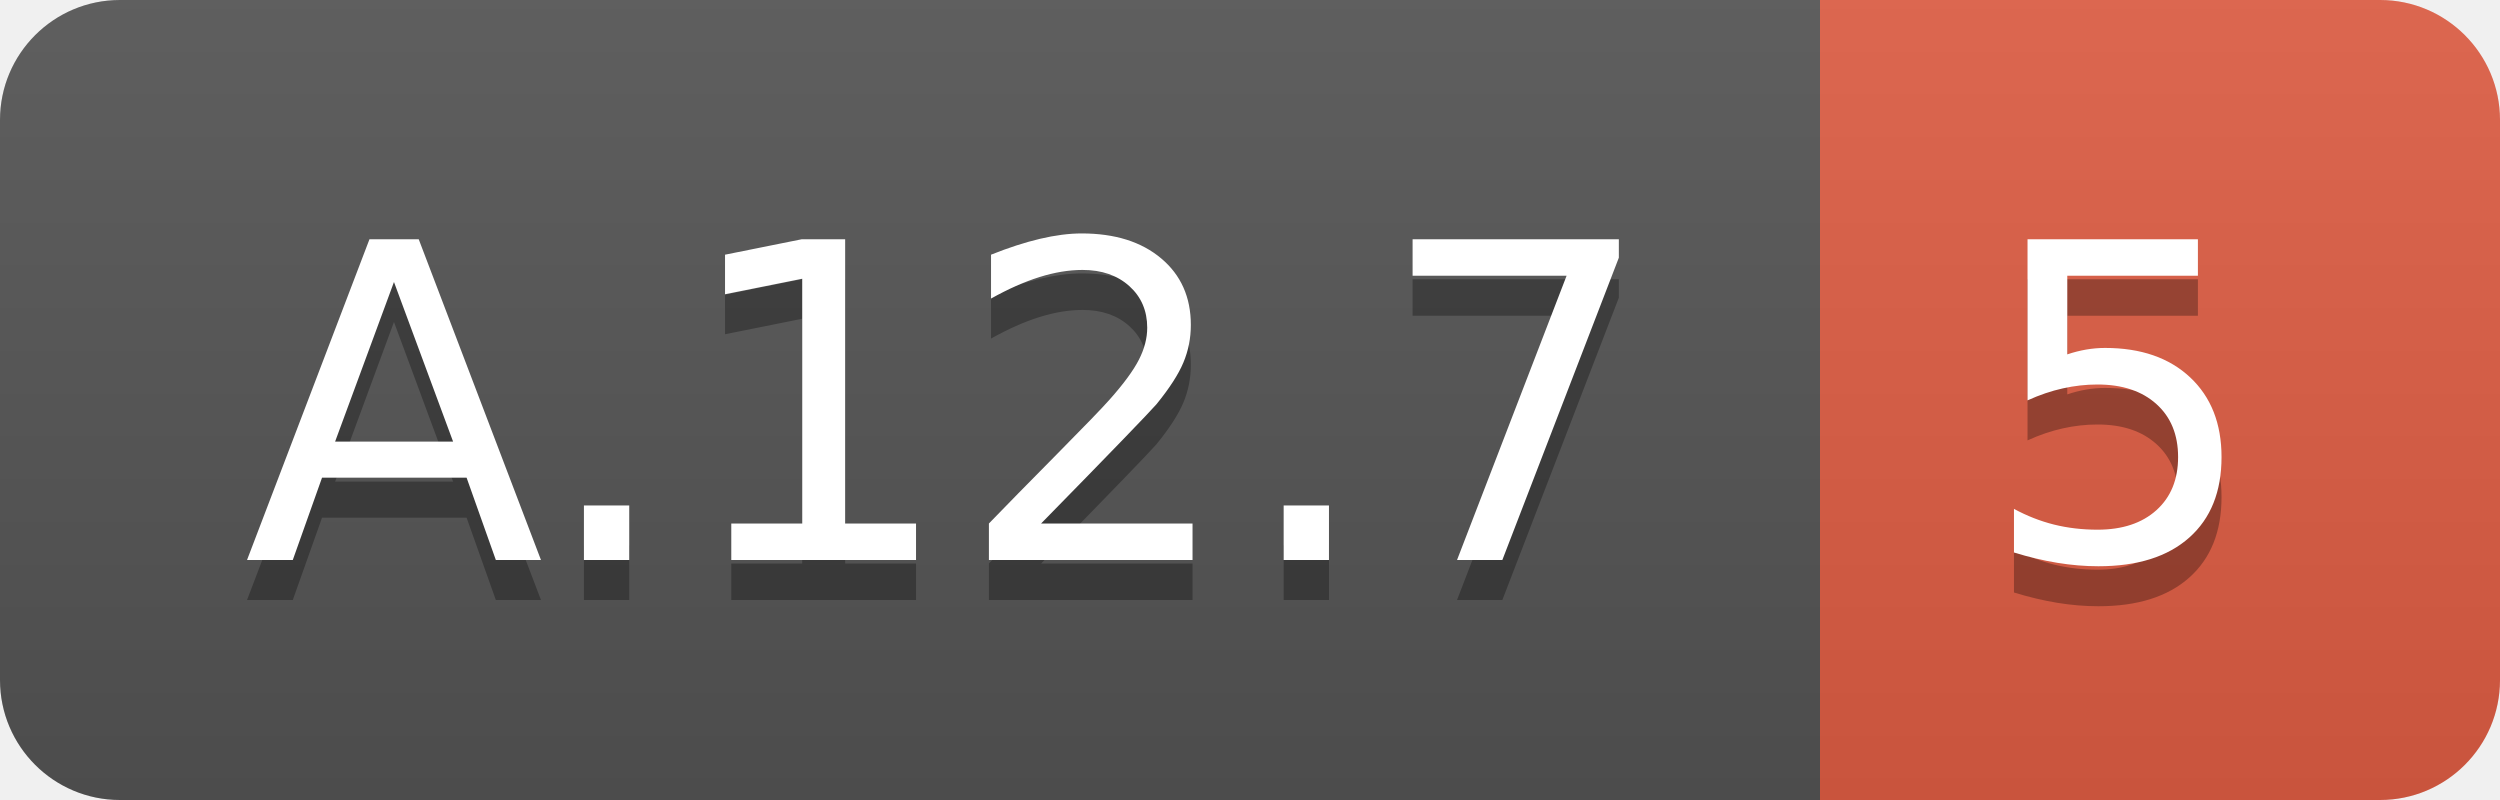
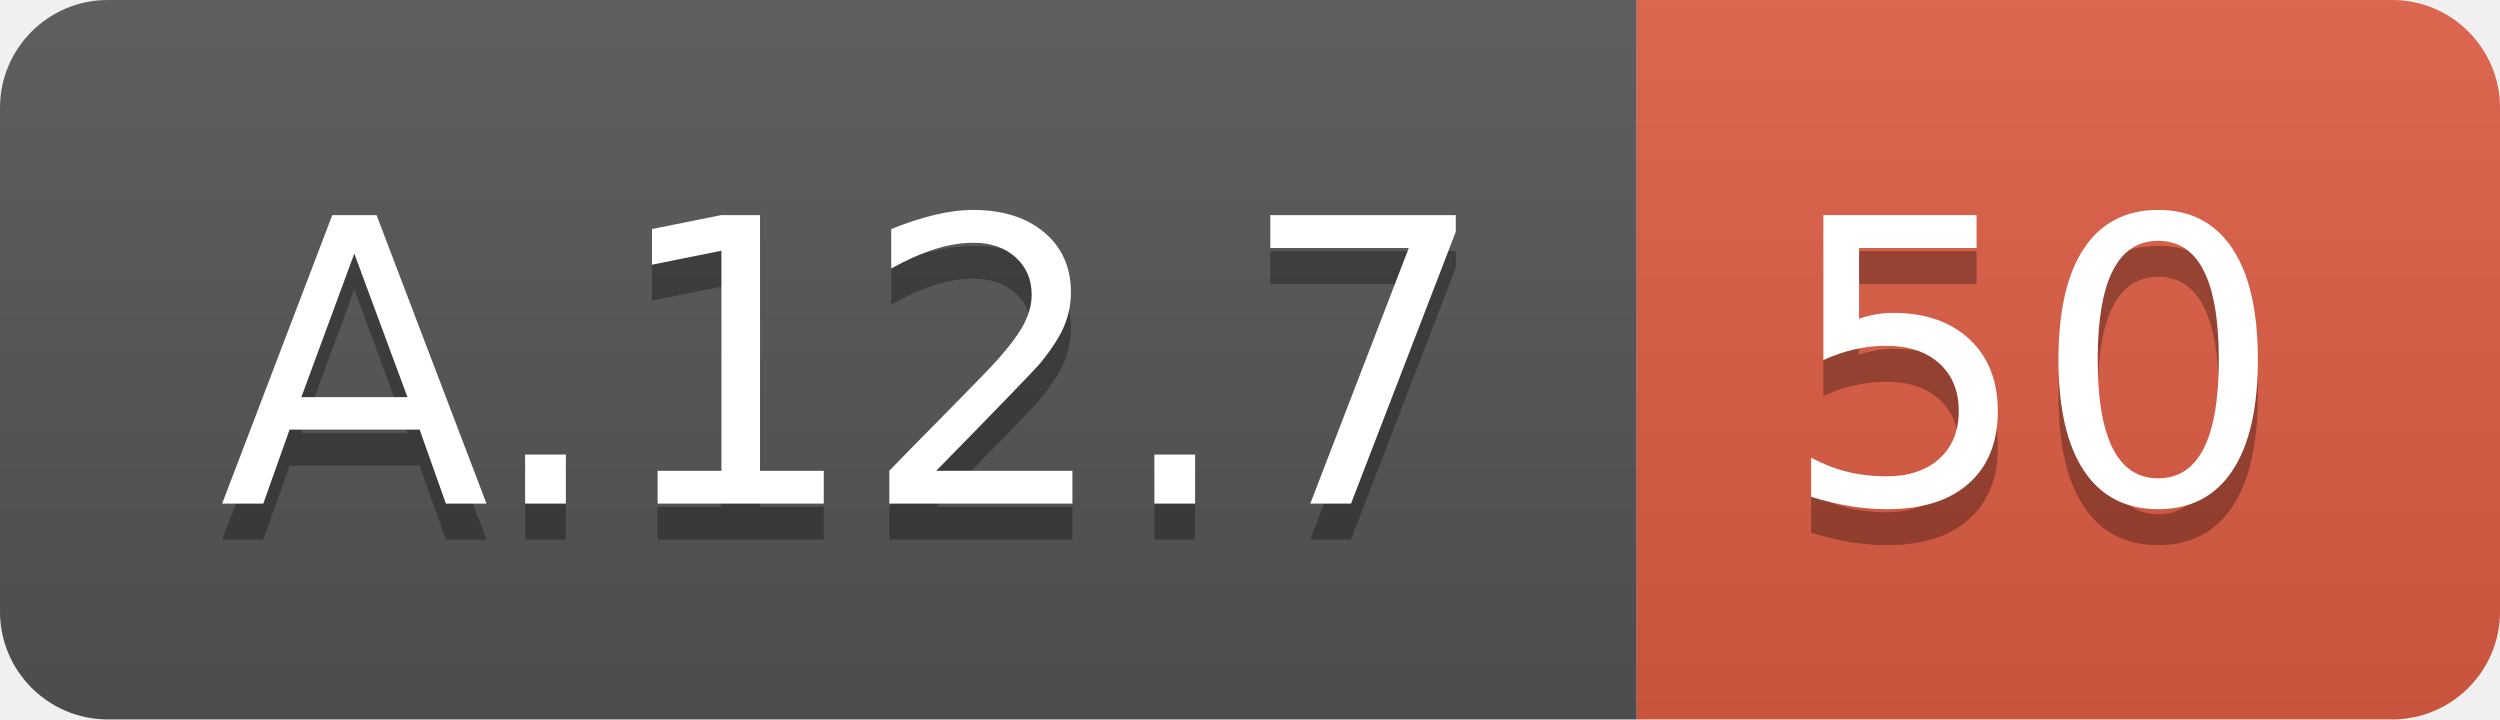
- <svg xmlns="http://www.w3.org/2000/svg" width="62.5" height="20">
+ <svg xmlns="http://www.w3.org/2000/svg" width="69.5" height="20">
  <linearGradient id="smooth" x2="0" y2="100%">
    <stop offset="0" stop-color="#bbb" stop-opacity=".1" />
    <stop offset="1" stop-opacity=".1" />
  </linearGradient>
  <clipPath id="round">
-     <rect width="62.5" height="20" rx="3" fill="#fff" />
+     <rect width="69.5" height="20" rx="3" fill="#fff" />
  </clipPath>
  <g clip-path="url(#round)">
    <rect width="45.5" height="20" fill="#555" />
-     <rect x="45.5" width="17.0" height="20" fill="#e05d44" />
-     <rect width="62.5" height="20" fill="url(#smooth)" />
+     <rect x="45.5" width="24.0" height="20" fill="#e05d44" />
+     <rect width="69.5" height="20" fill="url(#smooth)" />
  </g>
  <g fill="#fff" text-anchor="middle" font-family="DejaVu Sans,Verdana,Geneva,sans-serif" font-size="110">
    <text x="237.5" y="150" fill="#010101" fill-opacity=".3" transform="scale(0.1)" textLength="355.0" lengthAdjust="spacing">A.12.7</text>
    <text x="237.5" y="140" transform="scale(0.1)" textLength="355.0" lengthAdjust="spacing">A.12.7</text>
-     <text x="530.0" y="150" fill="#010101" fill-opacity=".3" transform="scale(0.1)" textLength="70.0" lengthAdjust="spacing">5</text>
-     <text x="530.0" y="140" transform="scale(0.1)" textLength="70.0" lengthAdjust="spacing">5</text>
+     <text x="565.0" y="150" fill="#010101" fill-opacity=".3" transform="scale(0.1)" textLength="140.0" lengthAdjust="spacing">50</text>
+     <text x="565.0" y="140" transform="scale(0.1)" textLength="140.0" lengthAdjust="spacing">50</text>
  </g>
</svg>
